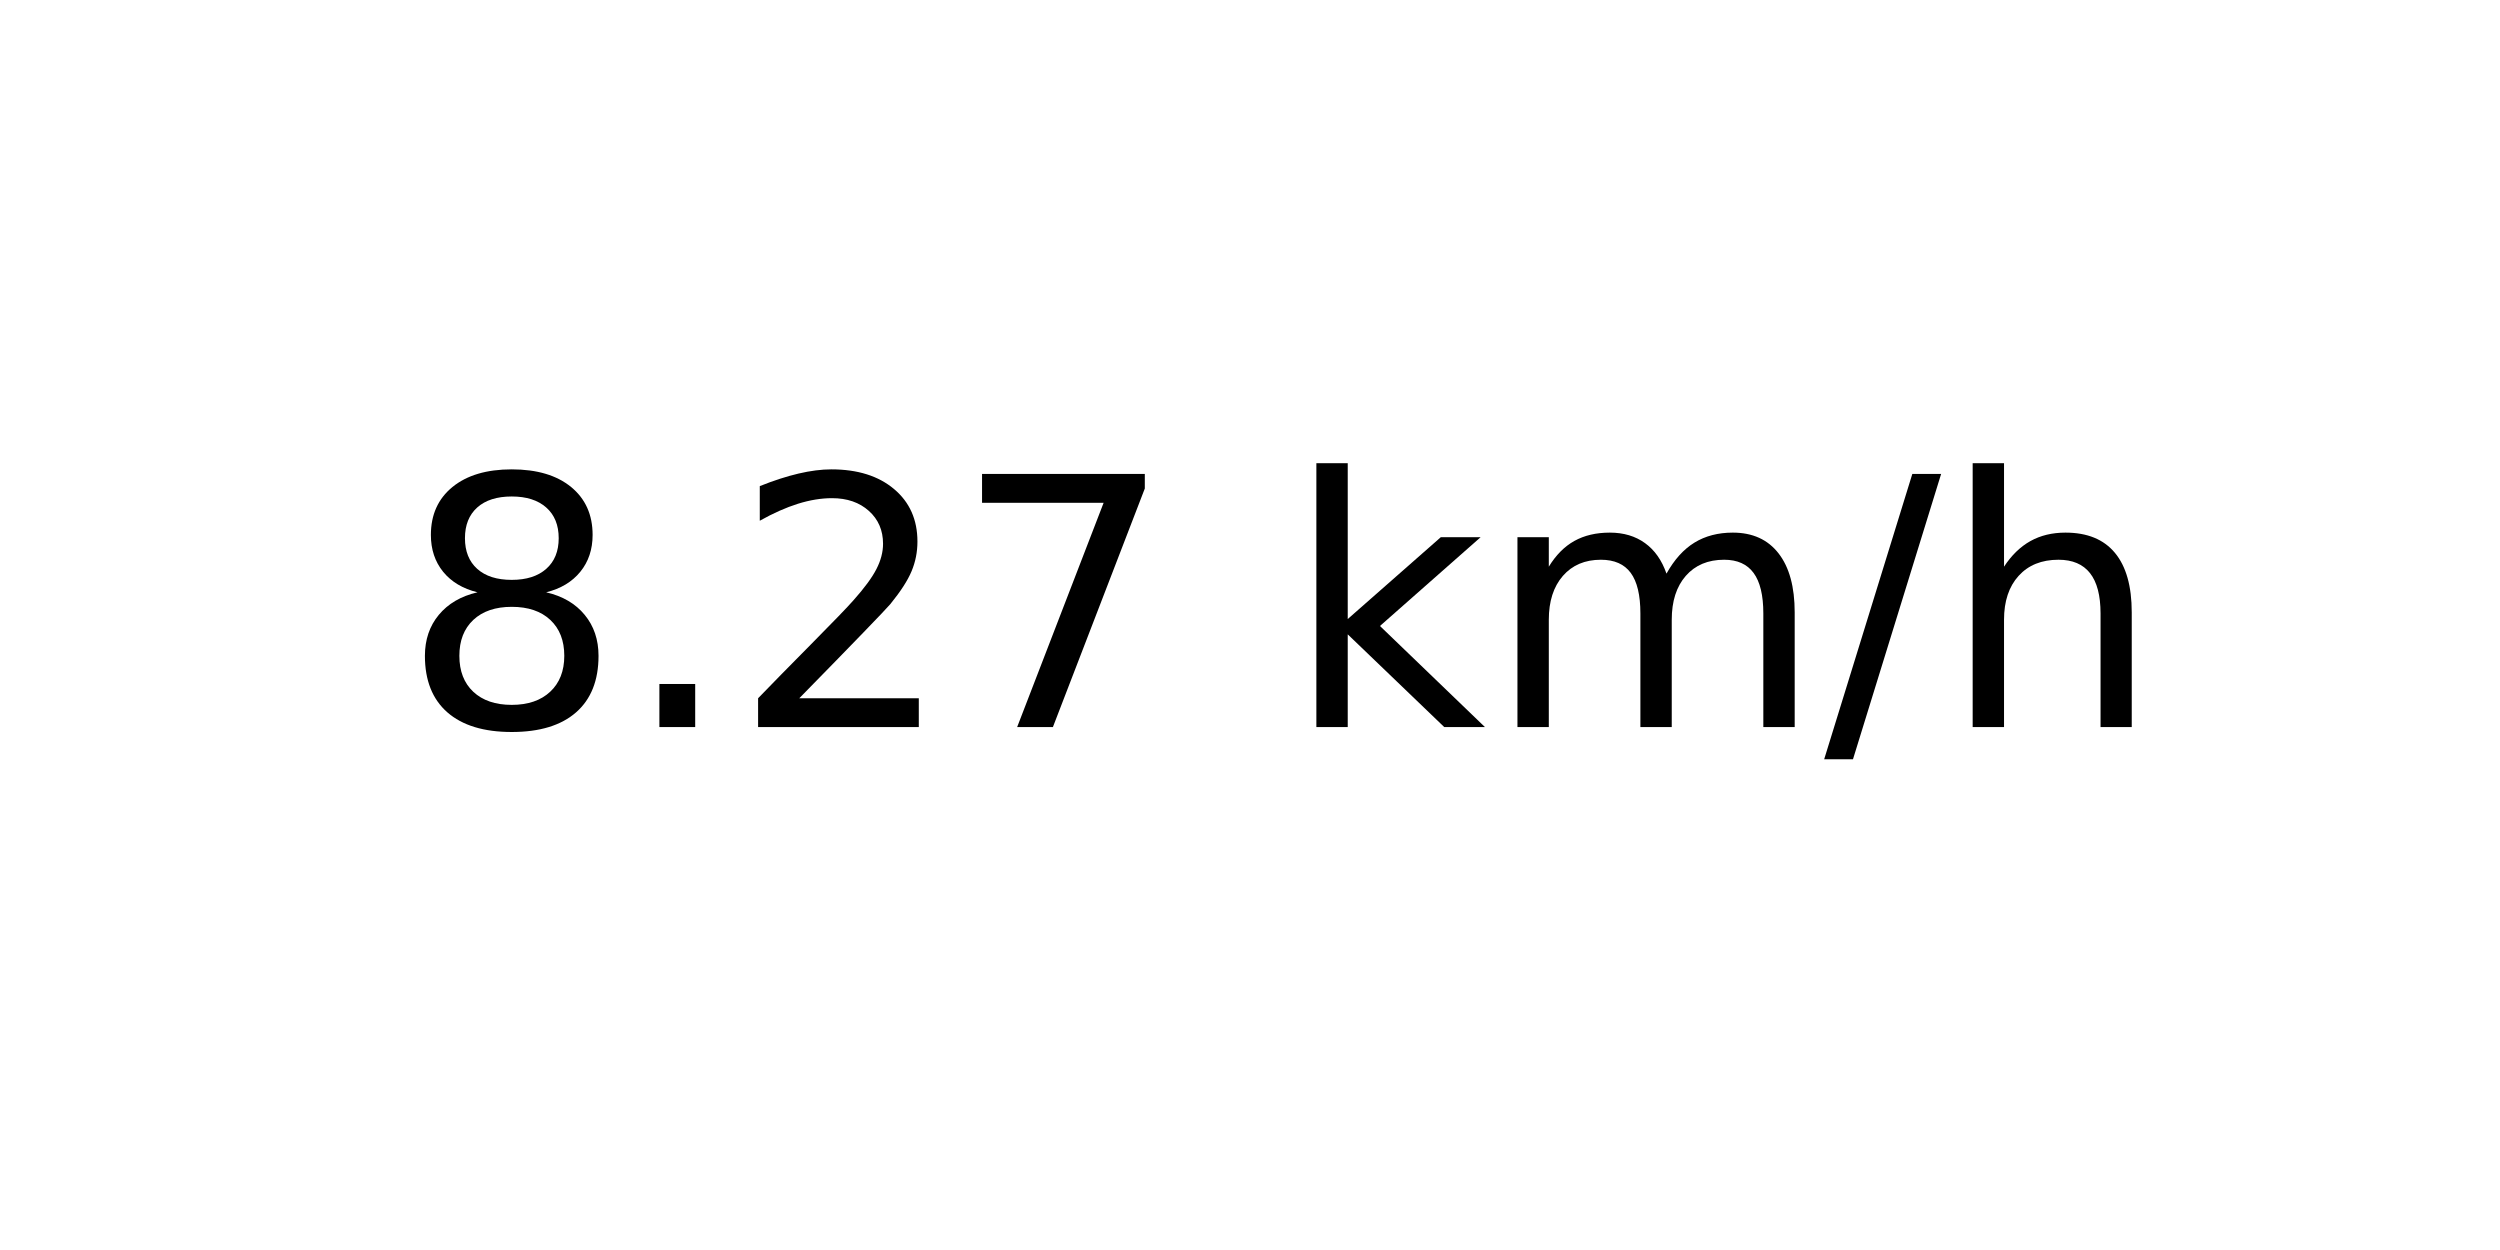
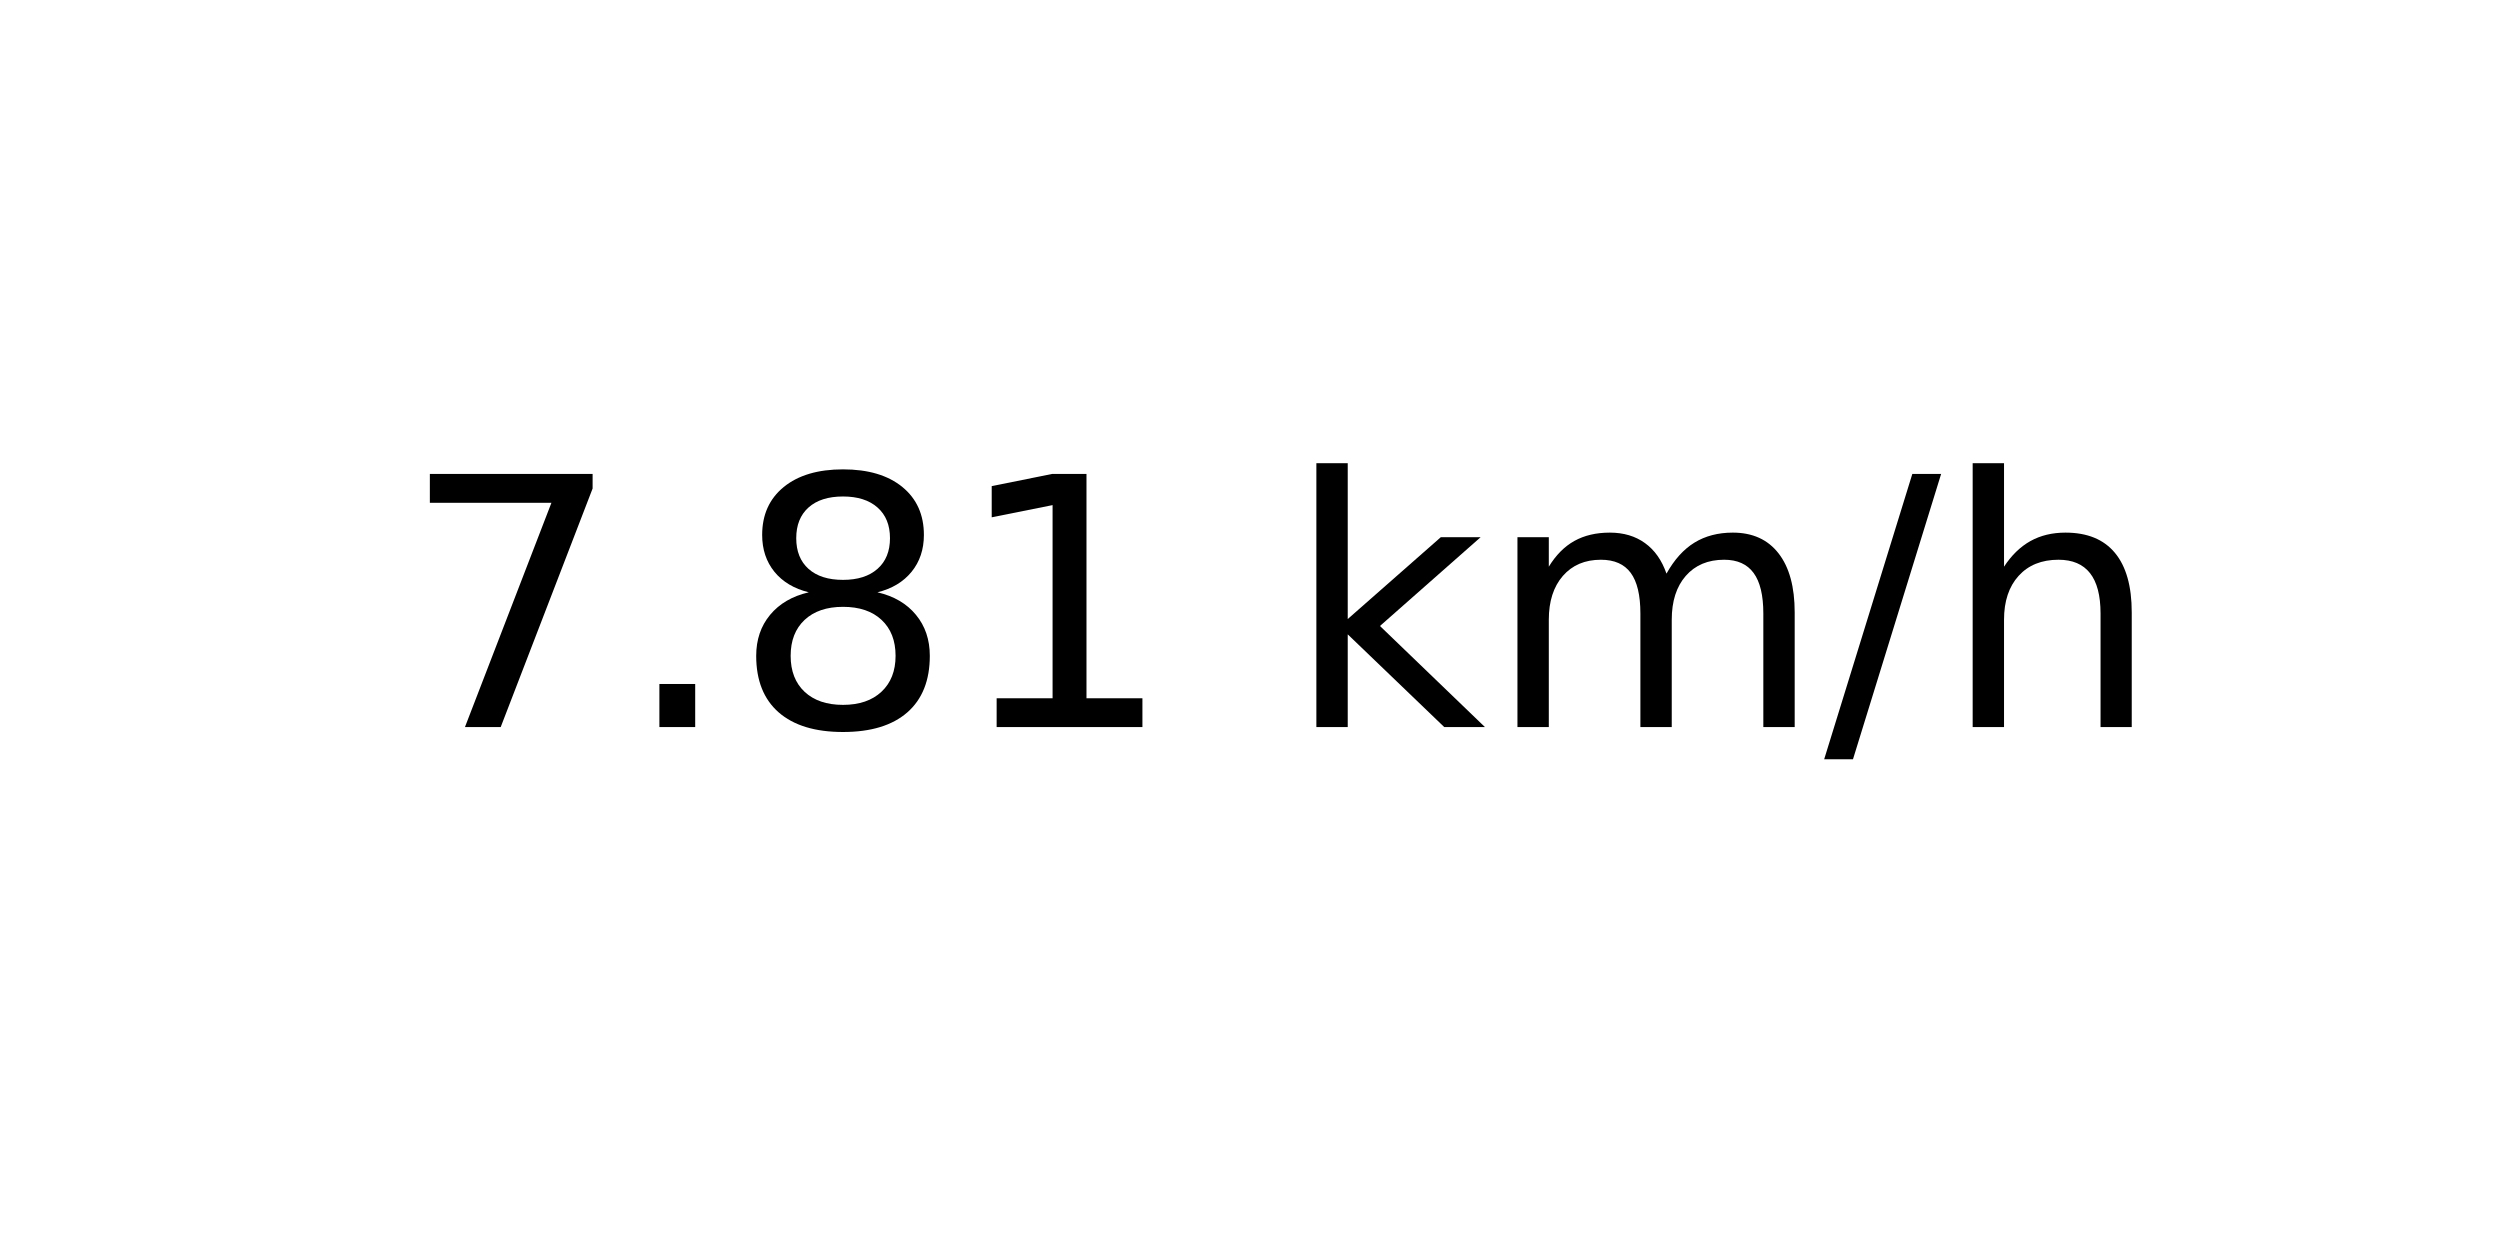
<svg xmlns="http://www.w3.org/2000/svg" xmlns:xlink="http://www.w3.org/1999/xlink" width="72pt" height="36pt" viewBox="0 0 72 36" version="1.1">
  <defs>
    <style type="text/css">*{stroke-linejoin: round; stroke-linecap: butt}</style>
  </defs>
  <g id="figure_1">
    <g id="axes_1">
      <g id="text_1">
        <g transform="translate(11.55937 20.93937) scale(0.1 -0.1)">
          <defs>
+             <path id="DejaVuSans-37" d="M 525 4666  L 3525 4666  L 3525 4397  L 1831 0  L 1172 0  L 2766 4134  L 525 4134  L 525 4666  z " transform="scale(0.015625)" />
+             <path id="DejaVuSans-2e" d="M 684 794  L 1344 794  L 1344 0  L 684 0  L 684 794  z " transform="scale(0.015625)" />
            <path id="DejaVuSans-38" d="M 2034 2216  Q 1584 2216 1326 1975  Q 1069 1734 1069 1313  Q 1069 891 1326 650  Q 1584 409 2034 409  Q 2484 409 2743 651  Q 3003 894 3003 1313  Q 3003 1734 2745 1975  Q 2488 2216 2034 2216  z M 1403 2484  Q 997 2584 770 2862  Q 544 3141 544 3541  Q 544 4100 942 4425  Q 1341 4750 2034 4750  Q 2731 4750 3128 4425  Q 3525 4100 3525 3541  Q 3525 3141 3298 2862  Q 3072 2584 2669 2484  Q 3125 2378 3379 2068  Q 3634 1759 3634 1313  Q 3634 634 3220 271  Q 2806 -91 2034 -91  Q 1263 -91 848 271  Q 434 634 434 1313  Q 434 1759 690 2068  Q 947 2378 1403 2484  z M 1172 3481  Q 1172 3119 1398 2916  Q 1625 2713 2034 2713  Q 2441 2713 2670 2916  Q 2900 3119 2900 3481  Q 2900 3844 2670 4047  Q 2441 4250 2034 4250  Q 1625 4250 1398 4047  Q 1172 3844 1172 3481  z " transform="scale(0.015625)" />
-             <path id="DejaVuSans-2e" d="M 684 794  L 1344 794  L 1344 0  L 684 0  L 684 794  z " transform="scale(0.015625)" />
-             <path id="DejaVuSans-32" d="M 1228 531  L 3431 531  L 3431 0  L 469 0  L 469 531  Q 828 903 1448 1529  Q 2069 2156 2228 2338  Q 2531 2678 2651 2914  Q 2772 3150 2772 3378  Q 2772 3750 2511 3984  Q 2250 4219 1831 4219  Q 1534 4219 1204 4116  Q 875 4013 500 3803  L 500 4441  Q 881 4594 1212 4672  Q 1544 4750 1819 4750  Q 2544 4750 2975 4387  Q 3406 4025 3406 3419  Q 3406 3131 3298 2873  Q 3191 2616 2906 2266  Q 2828 2175 2409 1742  Q 1991 1309 1228 531  z " transform="scale(0.015625)" />
-             <path id="DejaVuSans-37" d="M 525 4666  L 3525 4666  L 3525 4397  L 1831 0  L 1172 0  L 2766 4134  L 525 4134  L 525 4666  z " transform="scale(0.015625)" />
+             <path id="DejaVuSans-31" d="M 794 531  L 1825 531  L 1825 4091  L 703 3866  L 703 4441  L 1819 4666  L 2450 4666  L 2450 531  L 3481 531  L 3481 0  L 794 0  L 794 531  z " transform="scale(0.015625)" />
            <path id="DejaVuSans-20" transform="scale(0.015625)" />
            <path id="DejaVuSans-6b" d="M 581 4863  L 1159 4863  L 1159 1991  L 2875 3500  L 3609 3500  L 1753 1863  L 3688 0  L 2938 0  L 1159 1709  L 1159 0  L 581 0  L 581 4863  z " transform="scale(0.015625)" />
            <path id="DejaVuSans-6d" d="M 3328 2828  Q 3544 3216 3844 3400  Q 4144 3584 4550 3584  Q 5097 3584 5394 3201  Q 5691 2819 5691 2113  L 5691 0  L 5113 0  L 5113 2094  Q 5113 2597 4934 2840  Q 4756 3084 4391 3084  Q 3944 3084 3684 2787  Q 3425 2491 3425 1978  L 3425 0  L 2847 0  L 2847 2094  Q 2847 2600 2669 2842  Q 2491 3084 2119 3084  Q 1678 3084 1418 2786  Q 1159 2488 1159 1978  L 1159 0  L 581 0  L 581 3500  L 1159 3500  L 1159 2956  Q 1356 3278 1631 3431  Q 1906 3584 2284 3584  Q 2666 3584 2933 3390  Q 3200 3197 3328 2828  z " transform="scale(0.015625)" />
            <path id="DejaVuSans-2f" d="M 1625 4666  L 2156 4666  L 531 -594  L 0 -594  L 1625 4666  z " transform="scale(0.015625)" />
            <path id="DejaVuSans-68" d="M 3513 2113  L 3513 0  L 2938 0  L 2938 2094  Q 2938 2591 2744 2837  Q 2550 3084 2163 3084  Q 1697 3084 1428 2787  Q 1159 2491 1159 1978  L 1159 0  L 581 0  L 581 4863  L 1159 4863  L 1159 2956  Q 1366 3272 1645 3428  Q 1925 3584 2291 3584  Q 2894 3584 3203 3211  Q 3513 2838 3513 2113  z " transform="scale(0.015625)" />
          </defs>
-           <use xlink:href="#DejaVuSans-38" />
+           <use xlink:href="#DejaVuSans-37" />
          <use xlink:href="#DejaVuSans-2e" x="63.623" />
-           <use xlink:href="#DejaVuSans-32" x="95.41" />
-           <use xlink:href="#DejaVuSans-37" x="159.033" />
+           <use xlink:href="#DejaVuSans-38" x="95.41" />
+           <use xlink:href="#DejaVuSans-31" x="159.033" />
          <use xlink:href="#DejaVuSans-20" x="222.656" />
          <use xlink:href="#DejaVuSans-6b" x="254.443" />
          <use xlink:href="#DejaVuSans-6d" x="312.354" />
          <use xlink:href="#DejaVuSans-2f" x="409.766" />
          <use xlink:href="#DejaVuSans-68" x="443.457" />
        </g>
      </g>
    </g>
  </g>
</svg>
